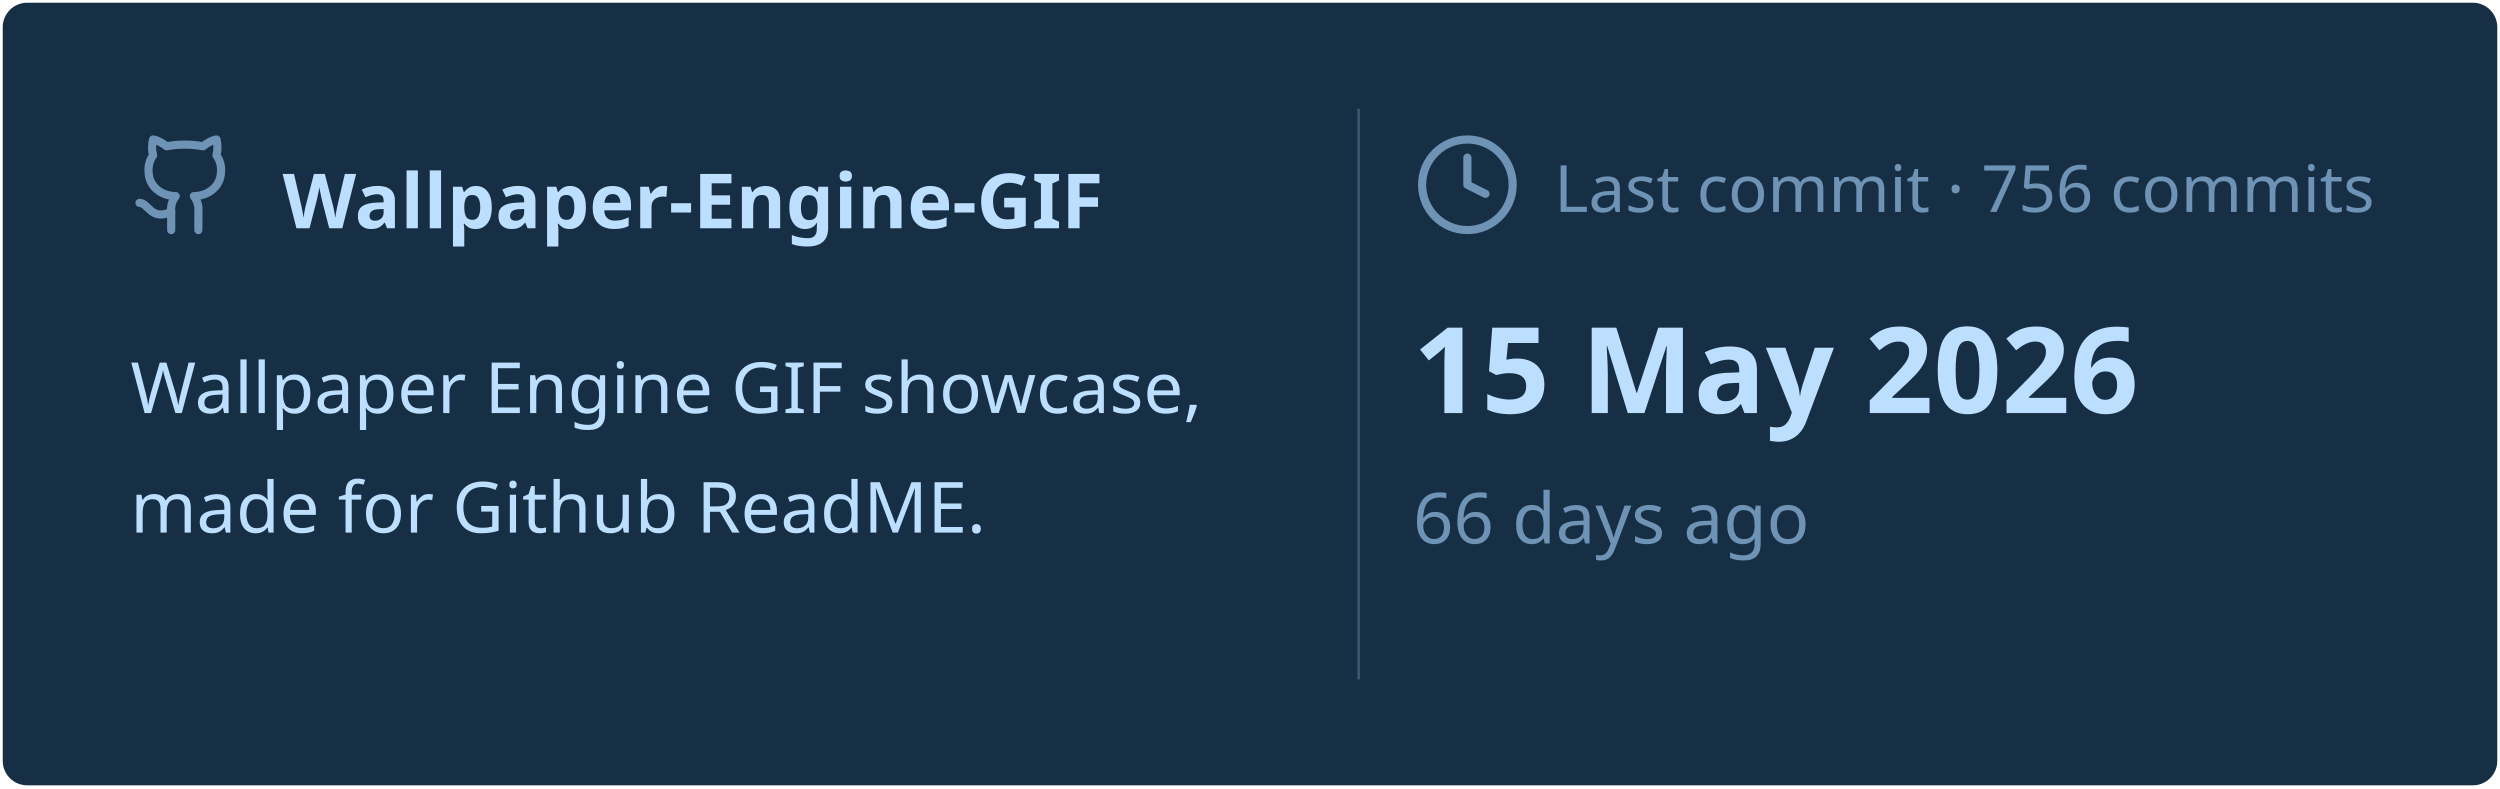
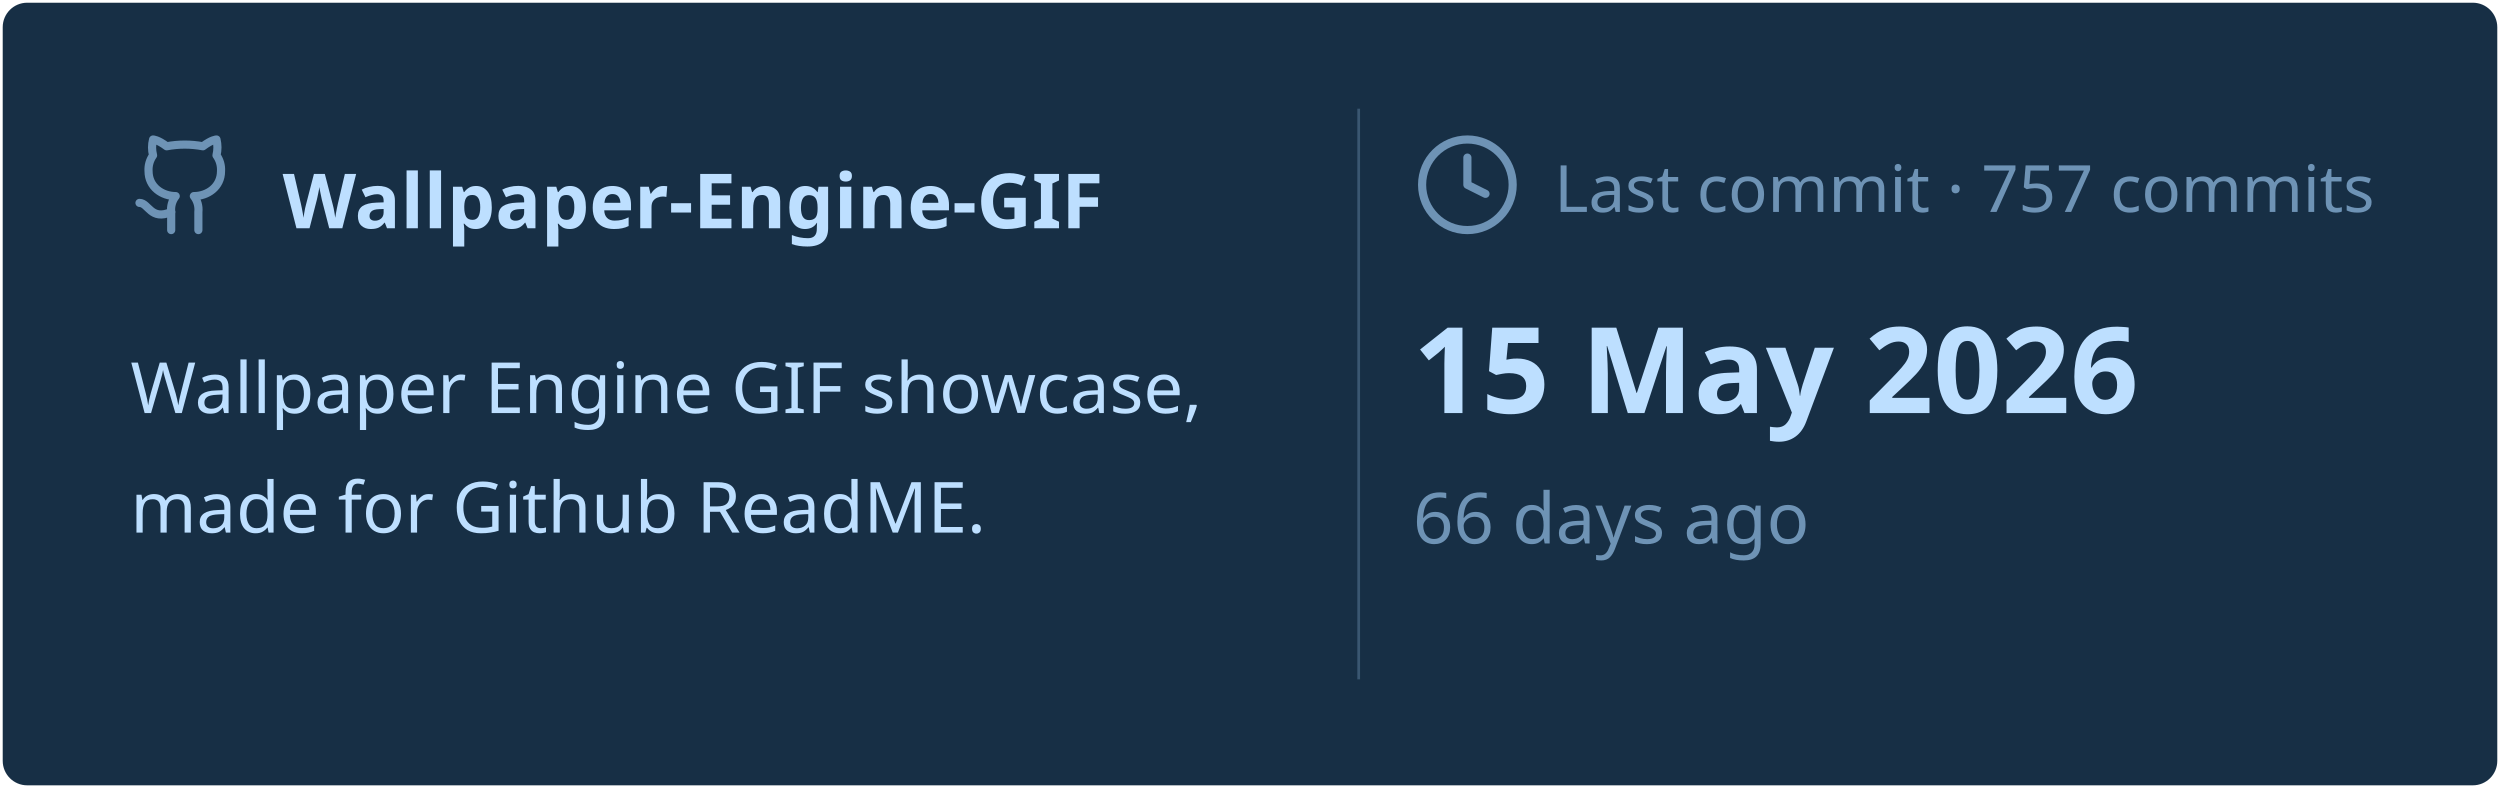
<svg xmlns="http://www.w3.org/2000/svg" viewBox="0 0 460 145" width="460px" height="145px">
  <rect stroke="#000000" stroke-opacity="0" fill="#172F45" rx="4.5" x="0.5" y="0.5" width="459" height="144" />
  <g transform="translate(24, 42)">
    <svg x="0" y="-18" width="20" height="20" viewBox="0 0 24 24" fill="none" stroke="#6E93B5" stroke-width="1.8" stroke-linecap="round" stroke-linejoin="round">
      <path d="M15 22v-4a4.8 4.8 0 0 0-1-3.5c3 0 6-2 6-5.5.08-1.25-.27-2.48-1-3.5.28-1.15.28-2.35 0-3.5 0 0-1 0-3 1.5-2.64-.5-5.36-.5-8 0C6 2 5 2 5 2c-.3 1.15-.3 2.35 0 3.5A5.403 5.403 0 0 0 4 9c0 3.5 3 5.5 6 5.5-.39.49-.68 1.05-.85 1.65-.17.6-.22 1.23-.15 1.85v4" />
      <path d="M9 18c-4.51 2-5-2-7-2" />
    </svg>
    <text x="28" y="0" font-family="&quot;Segoe UI&quot;, Ubuntu, sans-serif" font-size="14" font-weight="700" fill="#BDDFFF">Wallpaper-Engine-GIF</text>
  </g>
  <text x="24" y="76" font-family="&quot;Segoe UI&quot;, Ubuntu, sans-serif" font-size="13" font-weight="400" fill="#BDDFFF">Wallpaper Engine GIF showcase,</text>
  <text x="24" y="98" font-family="&quot;Segoe UI&quot;, Ubuntu, sans-serif" font-size="13" font-weight="400" fill="#BDDFFF">made for Github ReadME.</text>
  <line x1="250" y1="20" x2="250" y2="125" stroke="#6E93B5" stroke-width="0.5" stroke-opacity="0.4" />
  <svg x="260" y="24" width="20" height="20" viewBox="0 0 24 24" fill="none" stroke="#6E93B5" stroke-width="1.8" stroke-linecap="round" stroke-linejoin="round">
    <circle cx="12" cy="12" r="10" />
    <polyline points="12 6 12 12 16 14" />
  </svg>
-   <text x="286" y="39" font-family="&quot;Segoe UI&quot;, Ubuntu, sans-serif" font-size="12" font-weight="400" fill="#6E93B5">Last commit · 756 commits</text>
+   <text x="286" y="39" font-family="&quot;Segoe UI&quot;, Ubuntu, sans-serif" font-size="12" font-weight="400" fill="#6E93B5">Last commit · 757 commits</text>
  <text x="260" y="76" font-family="&quot;Segoe UI&quot;, Ubuntu, sans-serif" font-size="22" font-weight="700" fill="#BDDFFF">15 May 2026</text>
  <text x="260" y="100" font-family="&quot;Segoe UI&quot;, Ubuntu, sans-serif" font-size="13" font-weight="400" fill="#6E93B5">66 days ago</text>
</svg>
